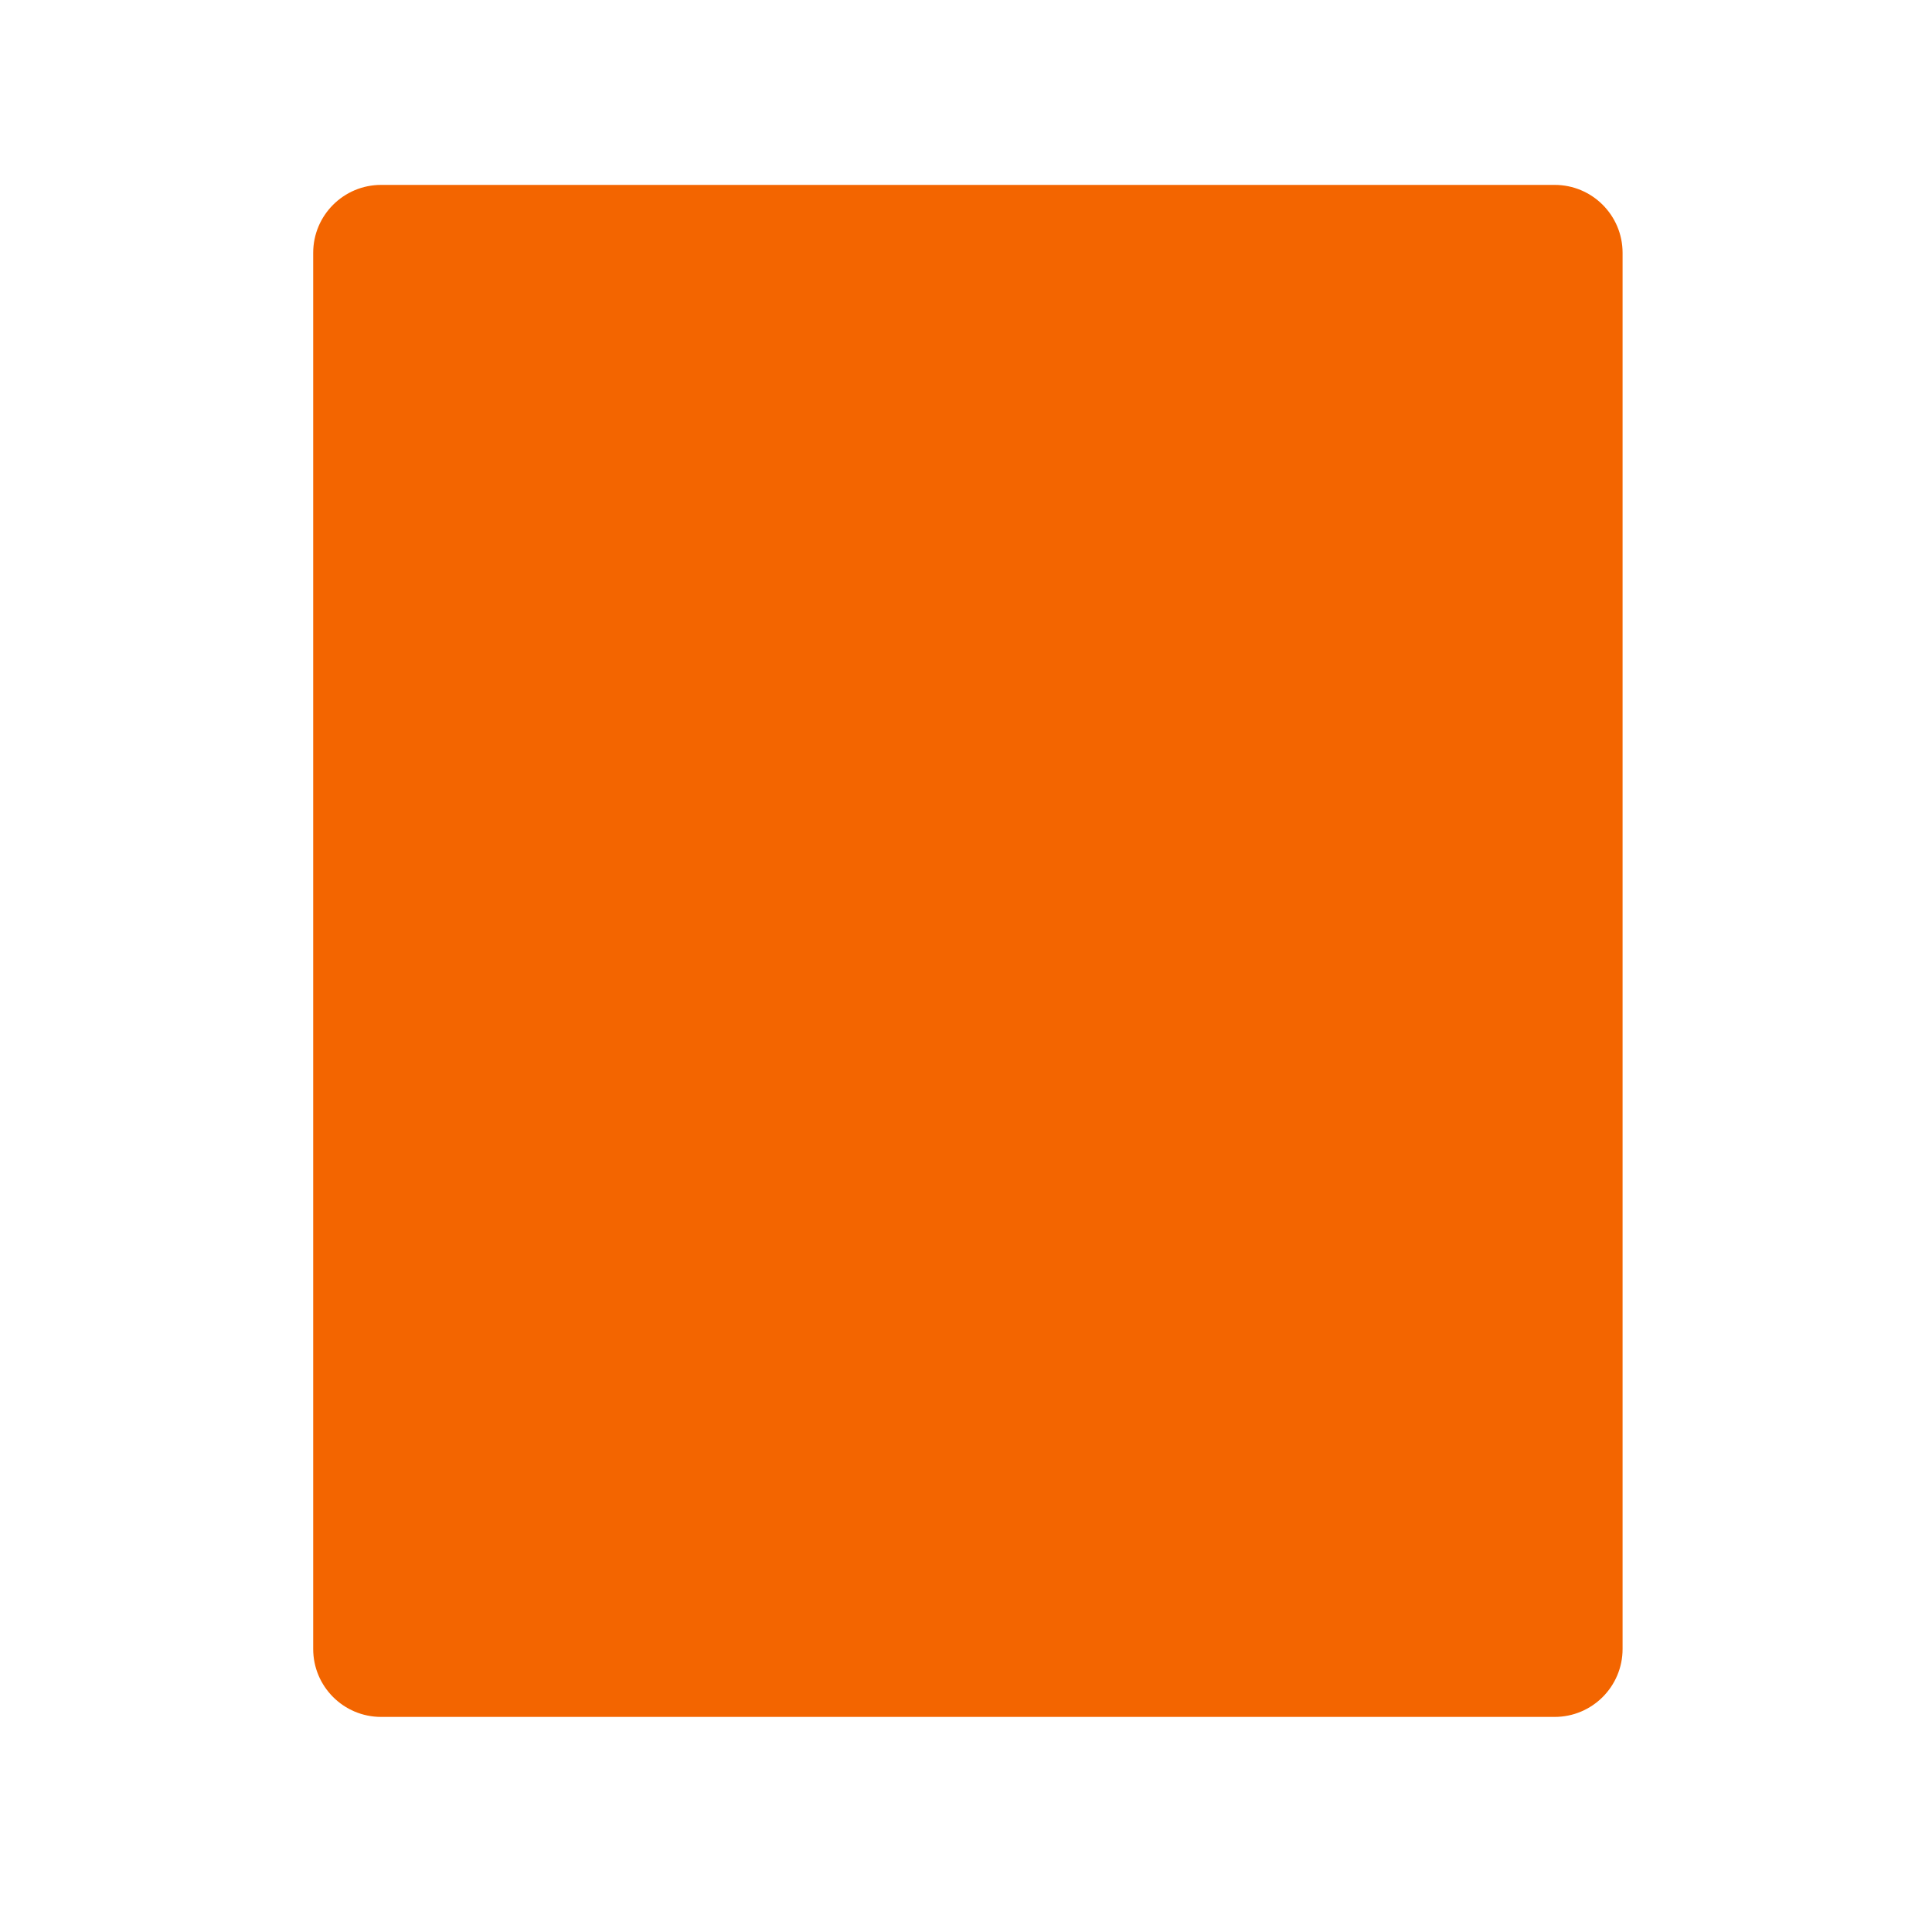
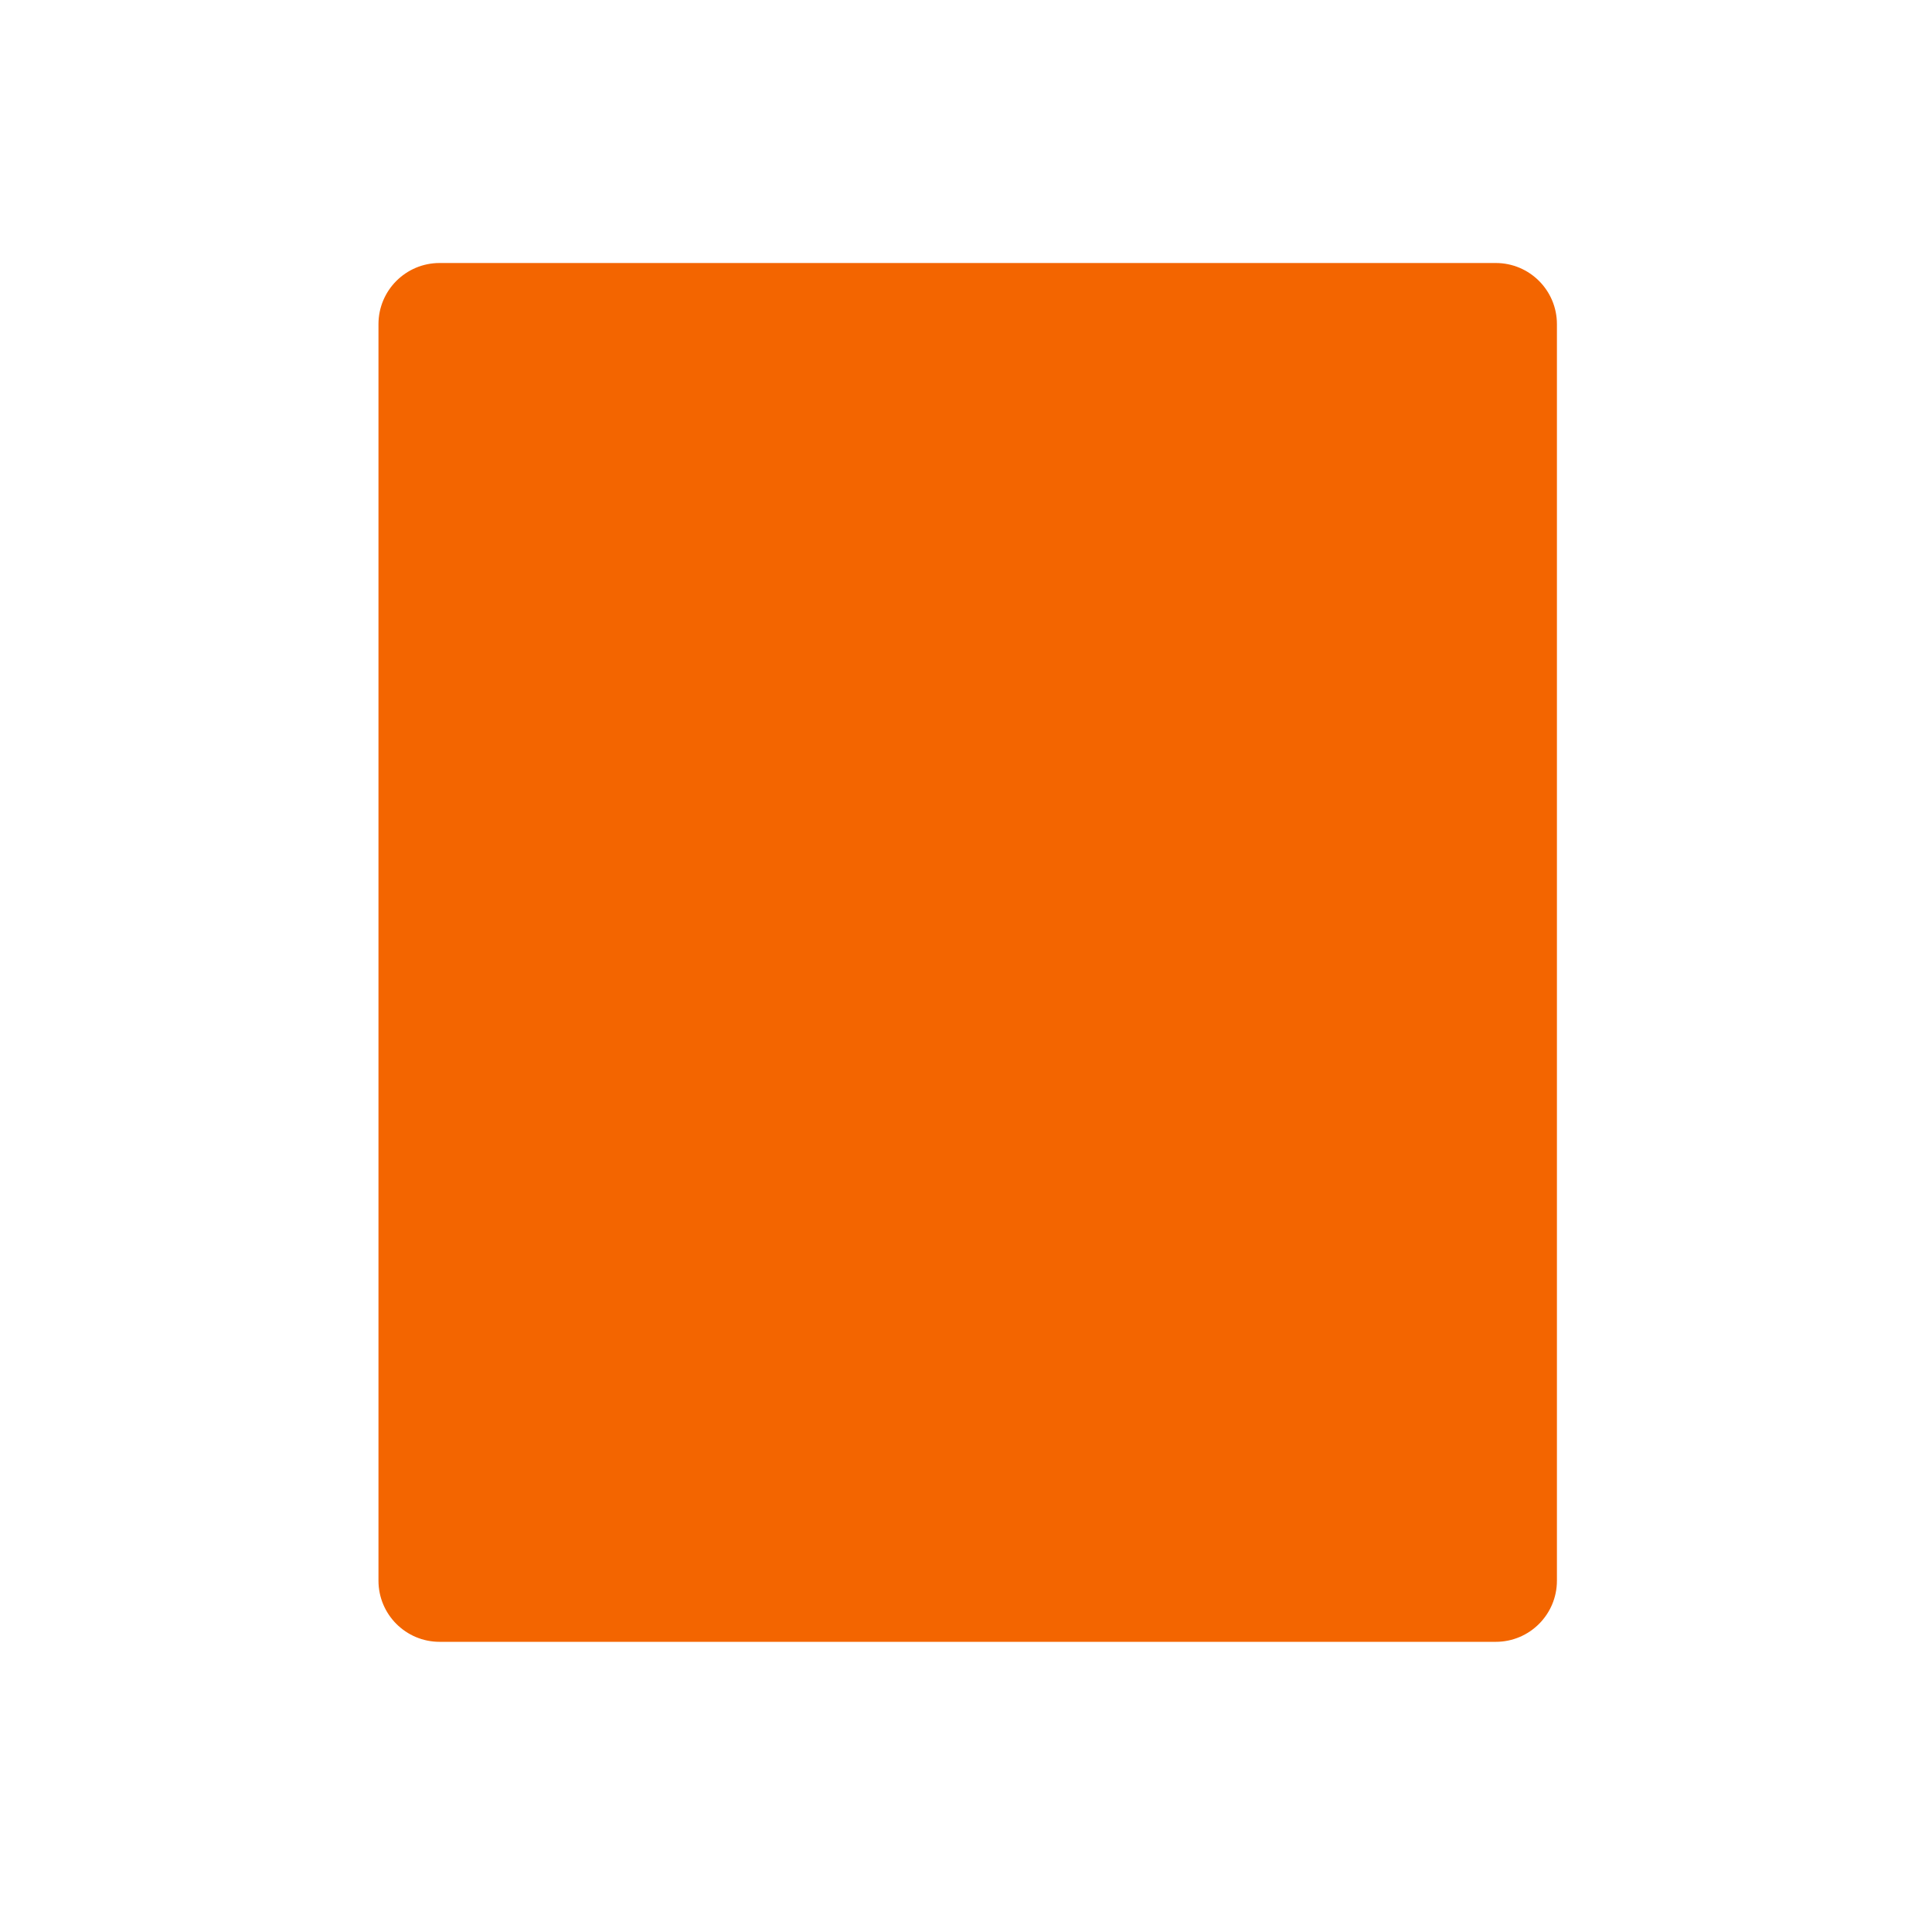
<svg xmlns="http://www.w3.org/2000/svg" width="1024" height="1024" viewBox="0 0 512 512">
-   <g fill="#f36500">
+   <g fill="#f36500" transform="translate(25.6 25.6) scale(0.9)">
    <rect x="83" y="49" width="347" height="406" rx="18" />
  </g>
</svg>
